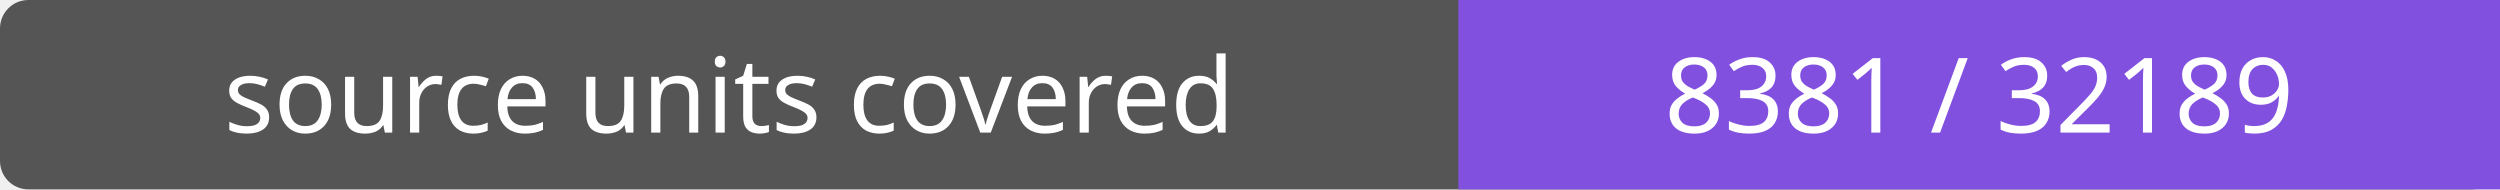
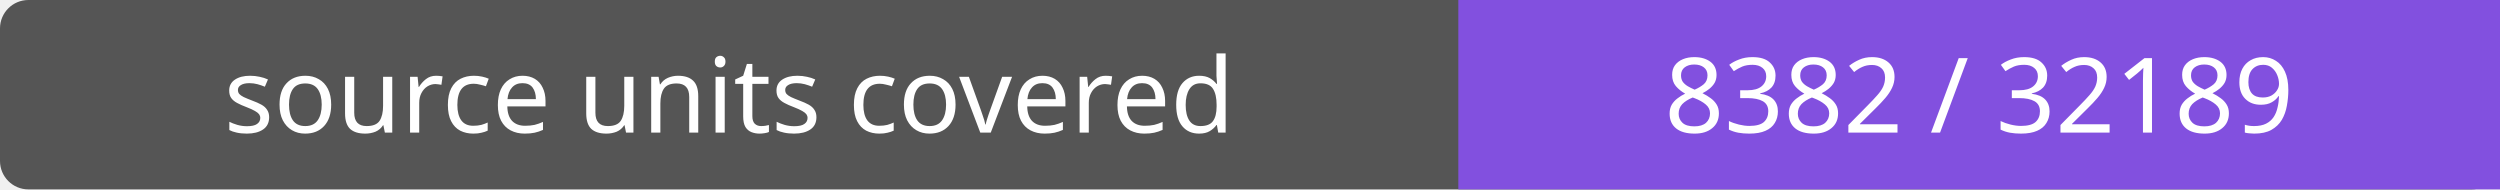
- <svg xmlns="http://www.w3.org/2000/svg" width="264" height="20" role="img" aria-label="source units covered: 8381 / 32189">
+ <svg xmlns="http://www.w3.org/2000/svg" width="264" height="20" role="img" aria-label="source units covered: 8382 / 32189">
  <rect width="264" height="20" rx="3" fill="#555" />
  <path fill="#8250df" d="M154 0h110v20H154z" />
  <g fill="#fff" text-anchor="middle" font-family="Verdana,sans-serif" font-size="11">
    <text x="77.0" y="14">source units covered</text>
-     <text x="209.0" y="14">8381 / 32189</text>
+     <text x="209.0" y="14">8382 / 32189</text>
  </g>
</svg>
